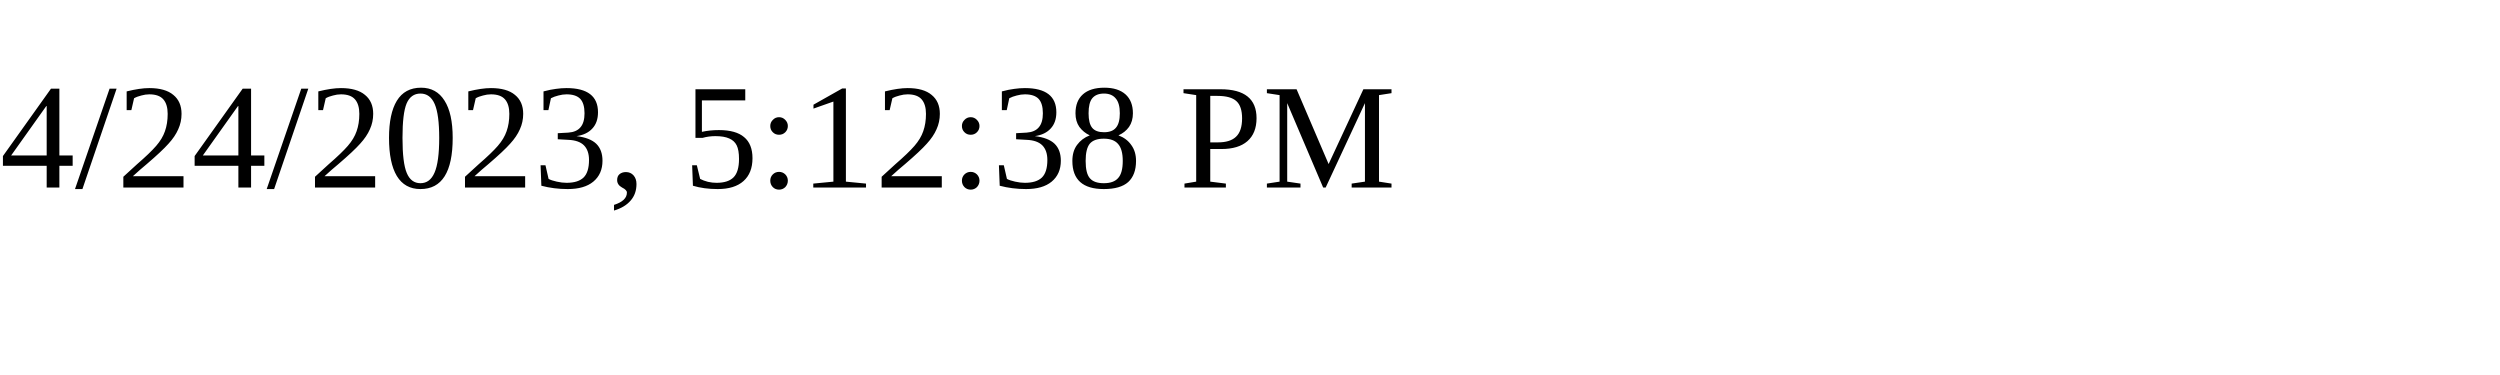
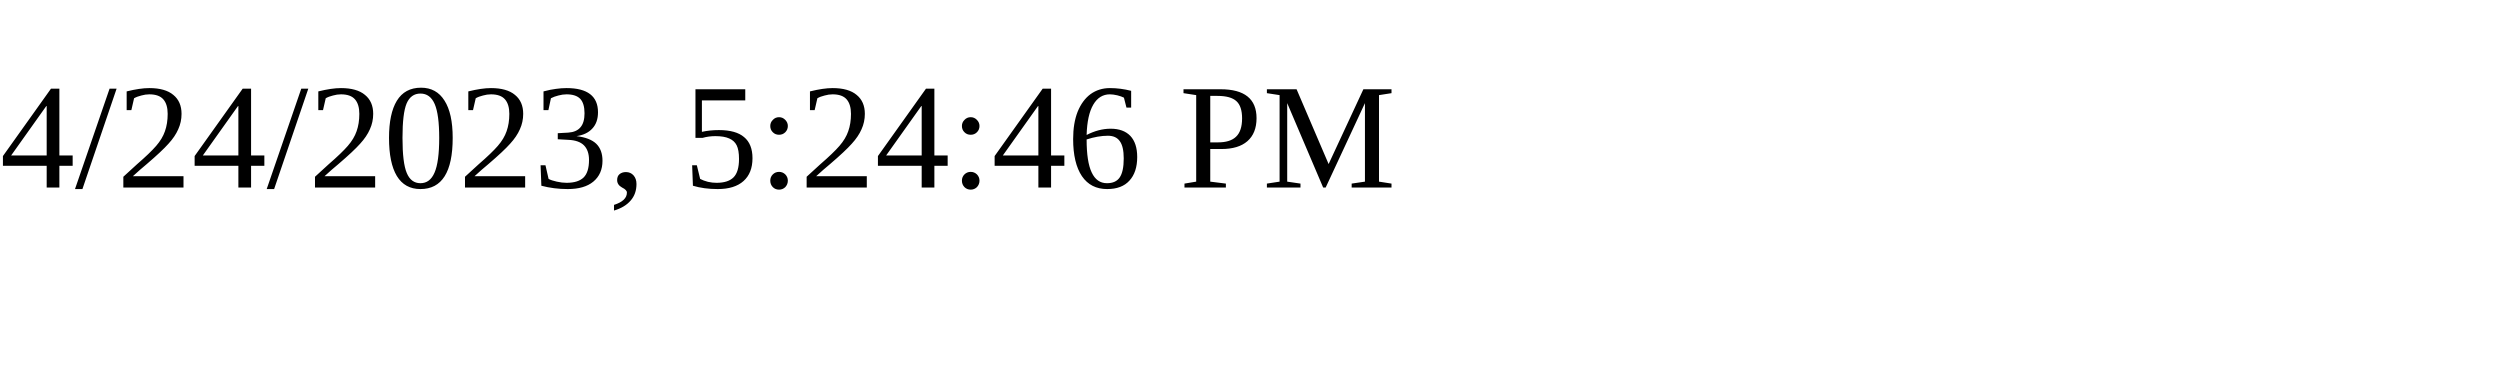
<svg xmlns="http://www.w3.org/2000/svg" height="30" width="200">
-   <text x="0" y="15">4/24/2023, 5:12:38 PM</text>
+   <text x="0" y="15">4/24/2023, 5:24:46 PM</text>
</svg>
